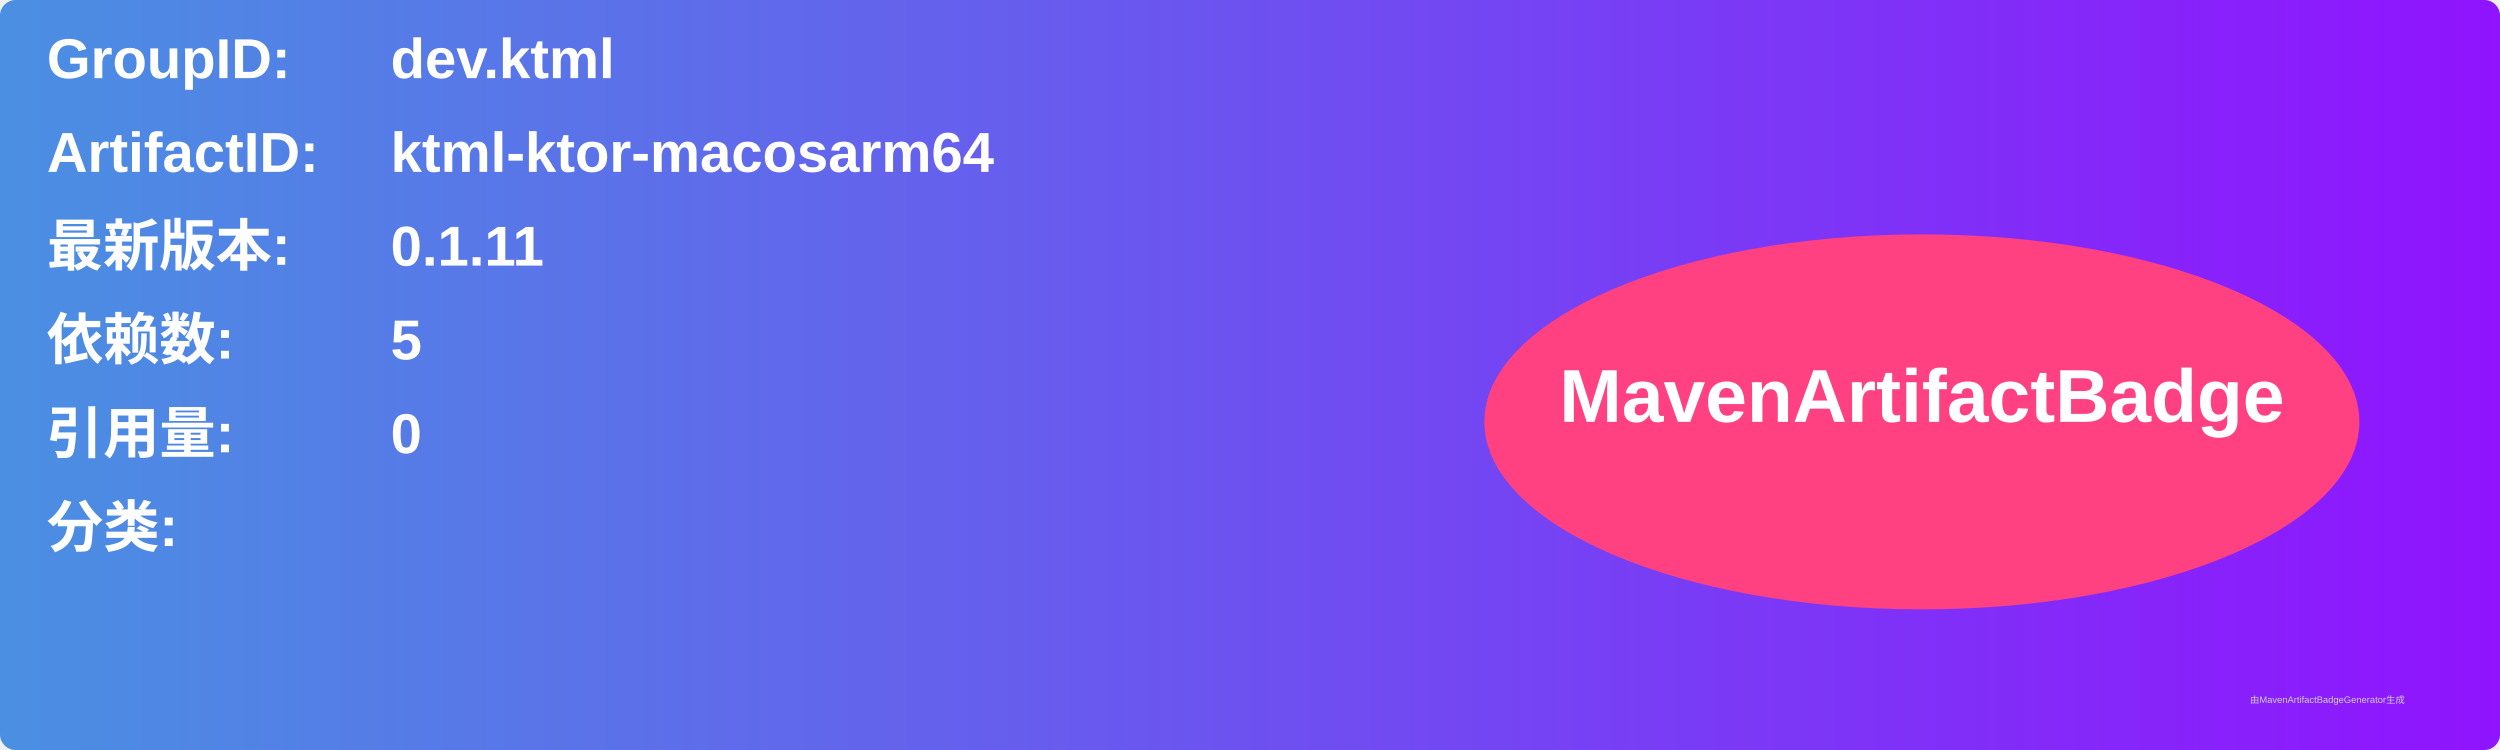
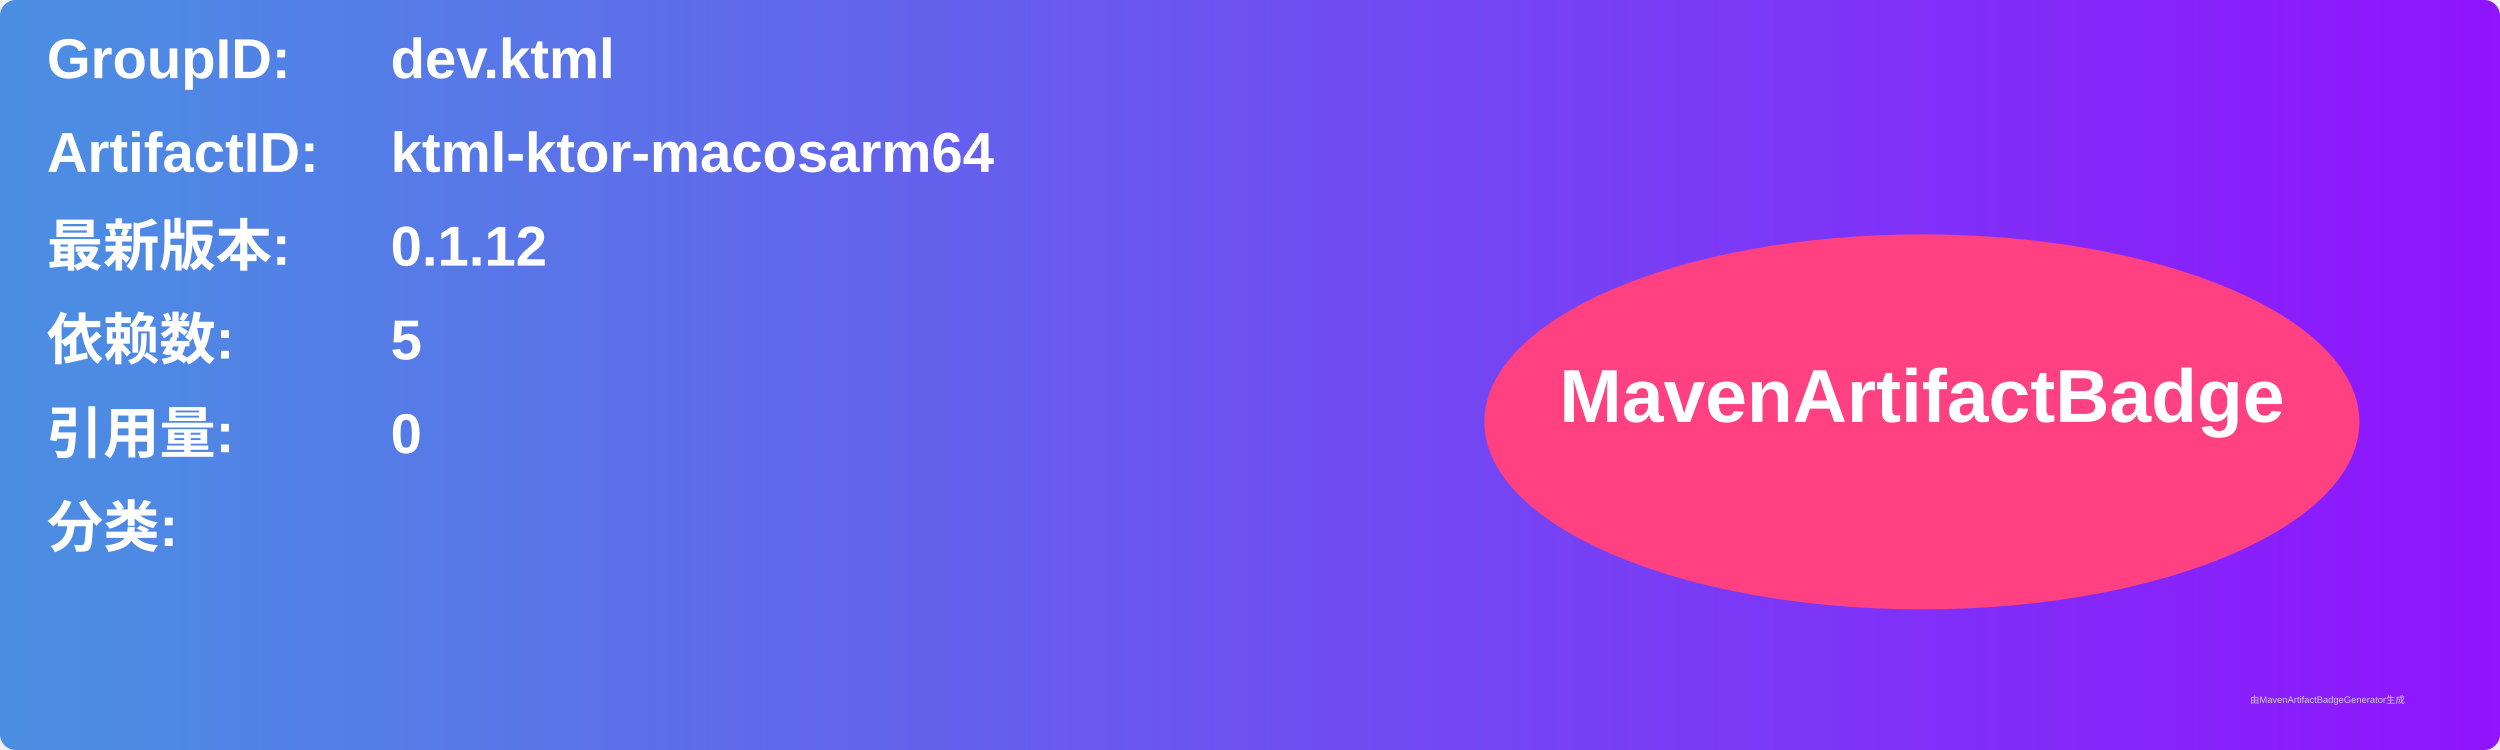
<svg xmlns="http://www.w3.org/2000/svg" width="800" height="240" viewBox="0 0 800 240">
  <linearGradient id="grad" x1="0%" y1="0%" x2="100%" y2="0%">
    <stop offset="0%" stop-color="#4a90e2" />
    <stop offset="100%" stop-color="#9013fe" />
  </linearGradient>
  <rect width="100%" height="100%" rx="5" ry="5" fill="url(#grad)" />
  <g transform="translate(15, 15)">
    <text x="0" y="10" font-family="Arial" font-size="18" fill="white" font-weight="bold" width="260">GroupID:</text>
    <text x="110" y="10" font-family="Arial" font-size="18" fill="white" font-weight="bold" width="460">dev.ktml</text>
    <text x="0" y="40" font-family="Arial" font-size="18" fill="white" font-weight="bold" width="260">ArtifactID:</text>
    <text x="110" y="40" font-family="Arial" font-size="18" fill="white" font-weight="bold" width="460">ktml-ktor-macosarm64</text>
    <text x="0" y="70" font-family="Arial" font-size="18" fill="white" font-weight="bold">最新版本:</text>
    <text x="110" y="70" font-family="Arial" font-size="18" fill="white" font-weight="bold">
-       <tspan font-weight="bold">0.1.11</tspan>
+       <tspan font-weight="bold">0.1.12</tspan>
    </text>
    <text x="0" y="100" font-family="Arial" font-size="18" fill="white" font-weight="bold">依赖数: </text>
    <text x="110" y="100" font-family="Arial" font-size="18" fill="white">
      <tspan font-weight="bold">5</tspan>
    </text>
    <text x="0" y="130" font-family="Arial" font-size="18" fill="white" font-weight="bold">引用量: </text>
    <text x="110" y="130" font-family="Arial" font-size="18" fill="white">
      <tspan font-weight="bold">0</tspan>
    </text>
    <text x="0" y="160" font-family="Arial" font-size="18" fill="white" font-weight="bold">分类:</text>
    <text x="10" y="190" font-family="Arial" font-size="10" fill="white">
      <tspan font-weight="bold" />
    </text>
    <ellipse cx="600" cy="120" rx="140" ry="60" fill="#ff4081" />
    <text x="600" y="120" text-anchor="middle" font-family="Arial" font-size="24" fill="white" font-weight="bold">MavenArtifactBadge</text>
  </g>
  <text x="720" y="225" font-family="Arial" font-size="3" fill="#d0d0d0">由MavenArtifactBadgeGenerator生成</text>
</svg>
